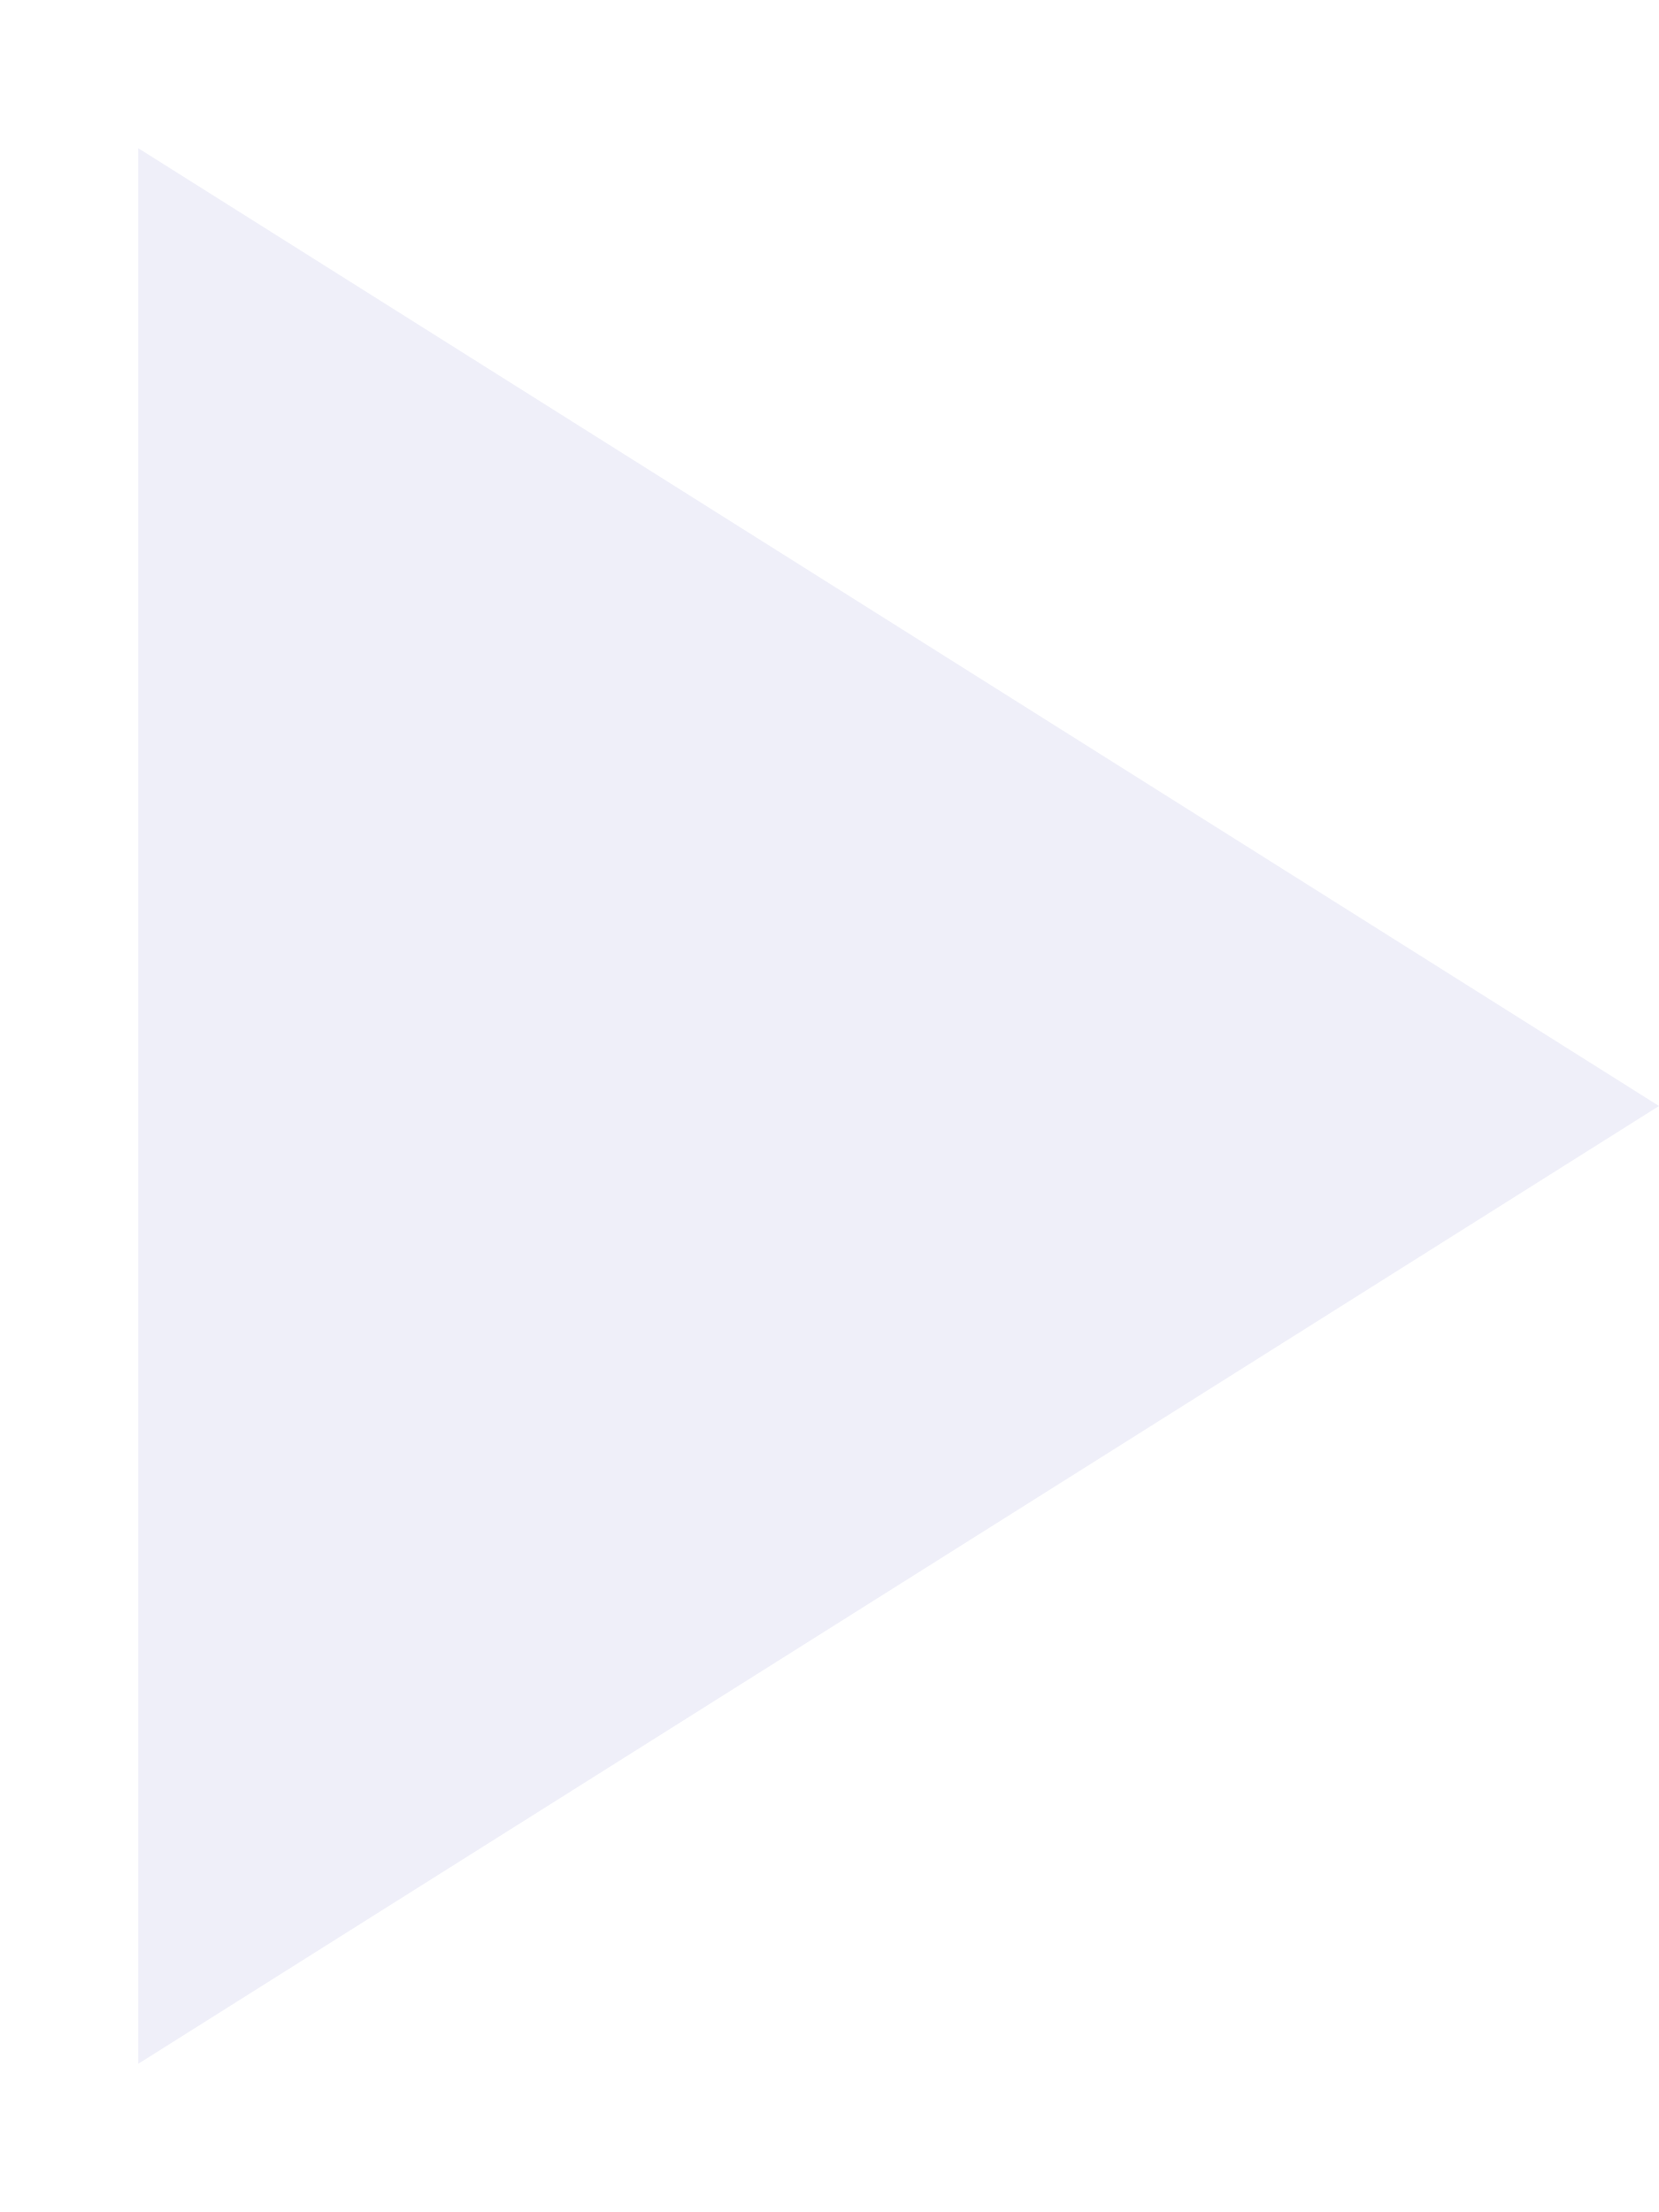
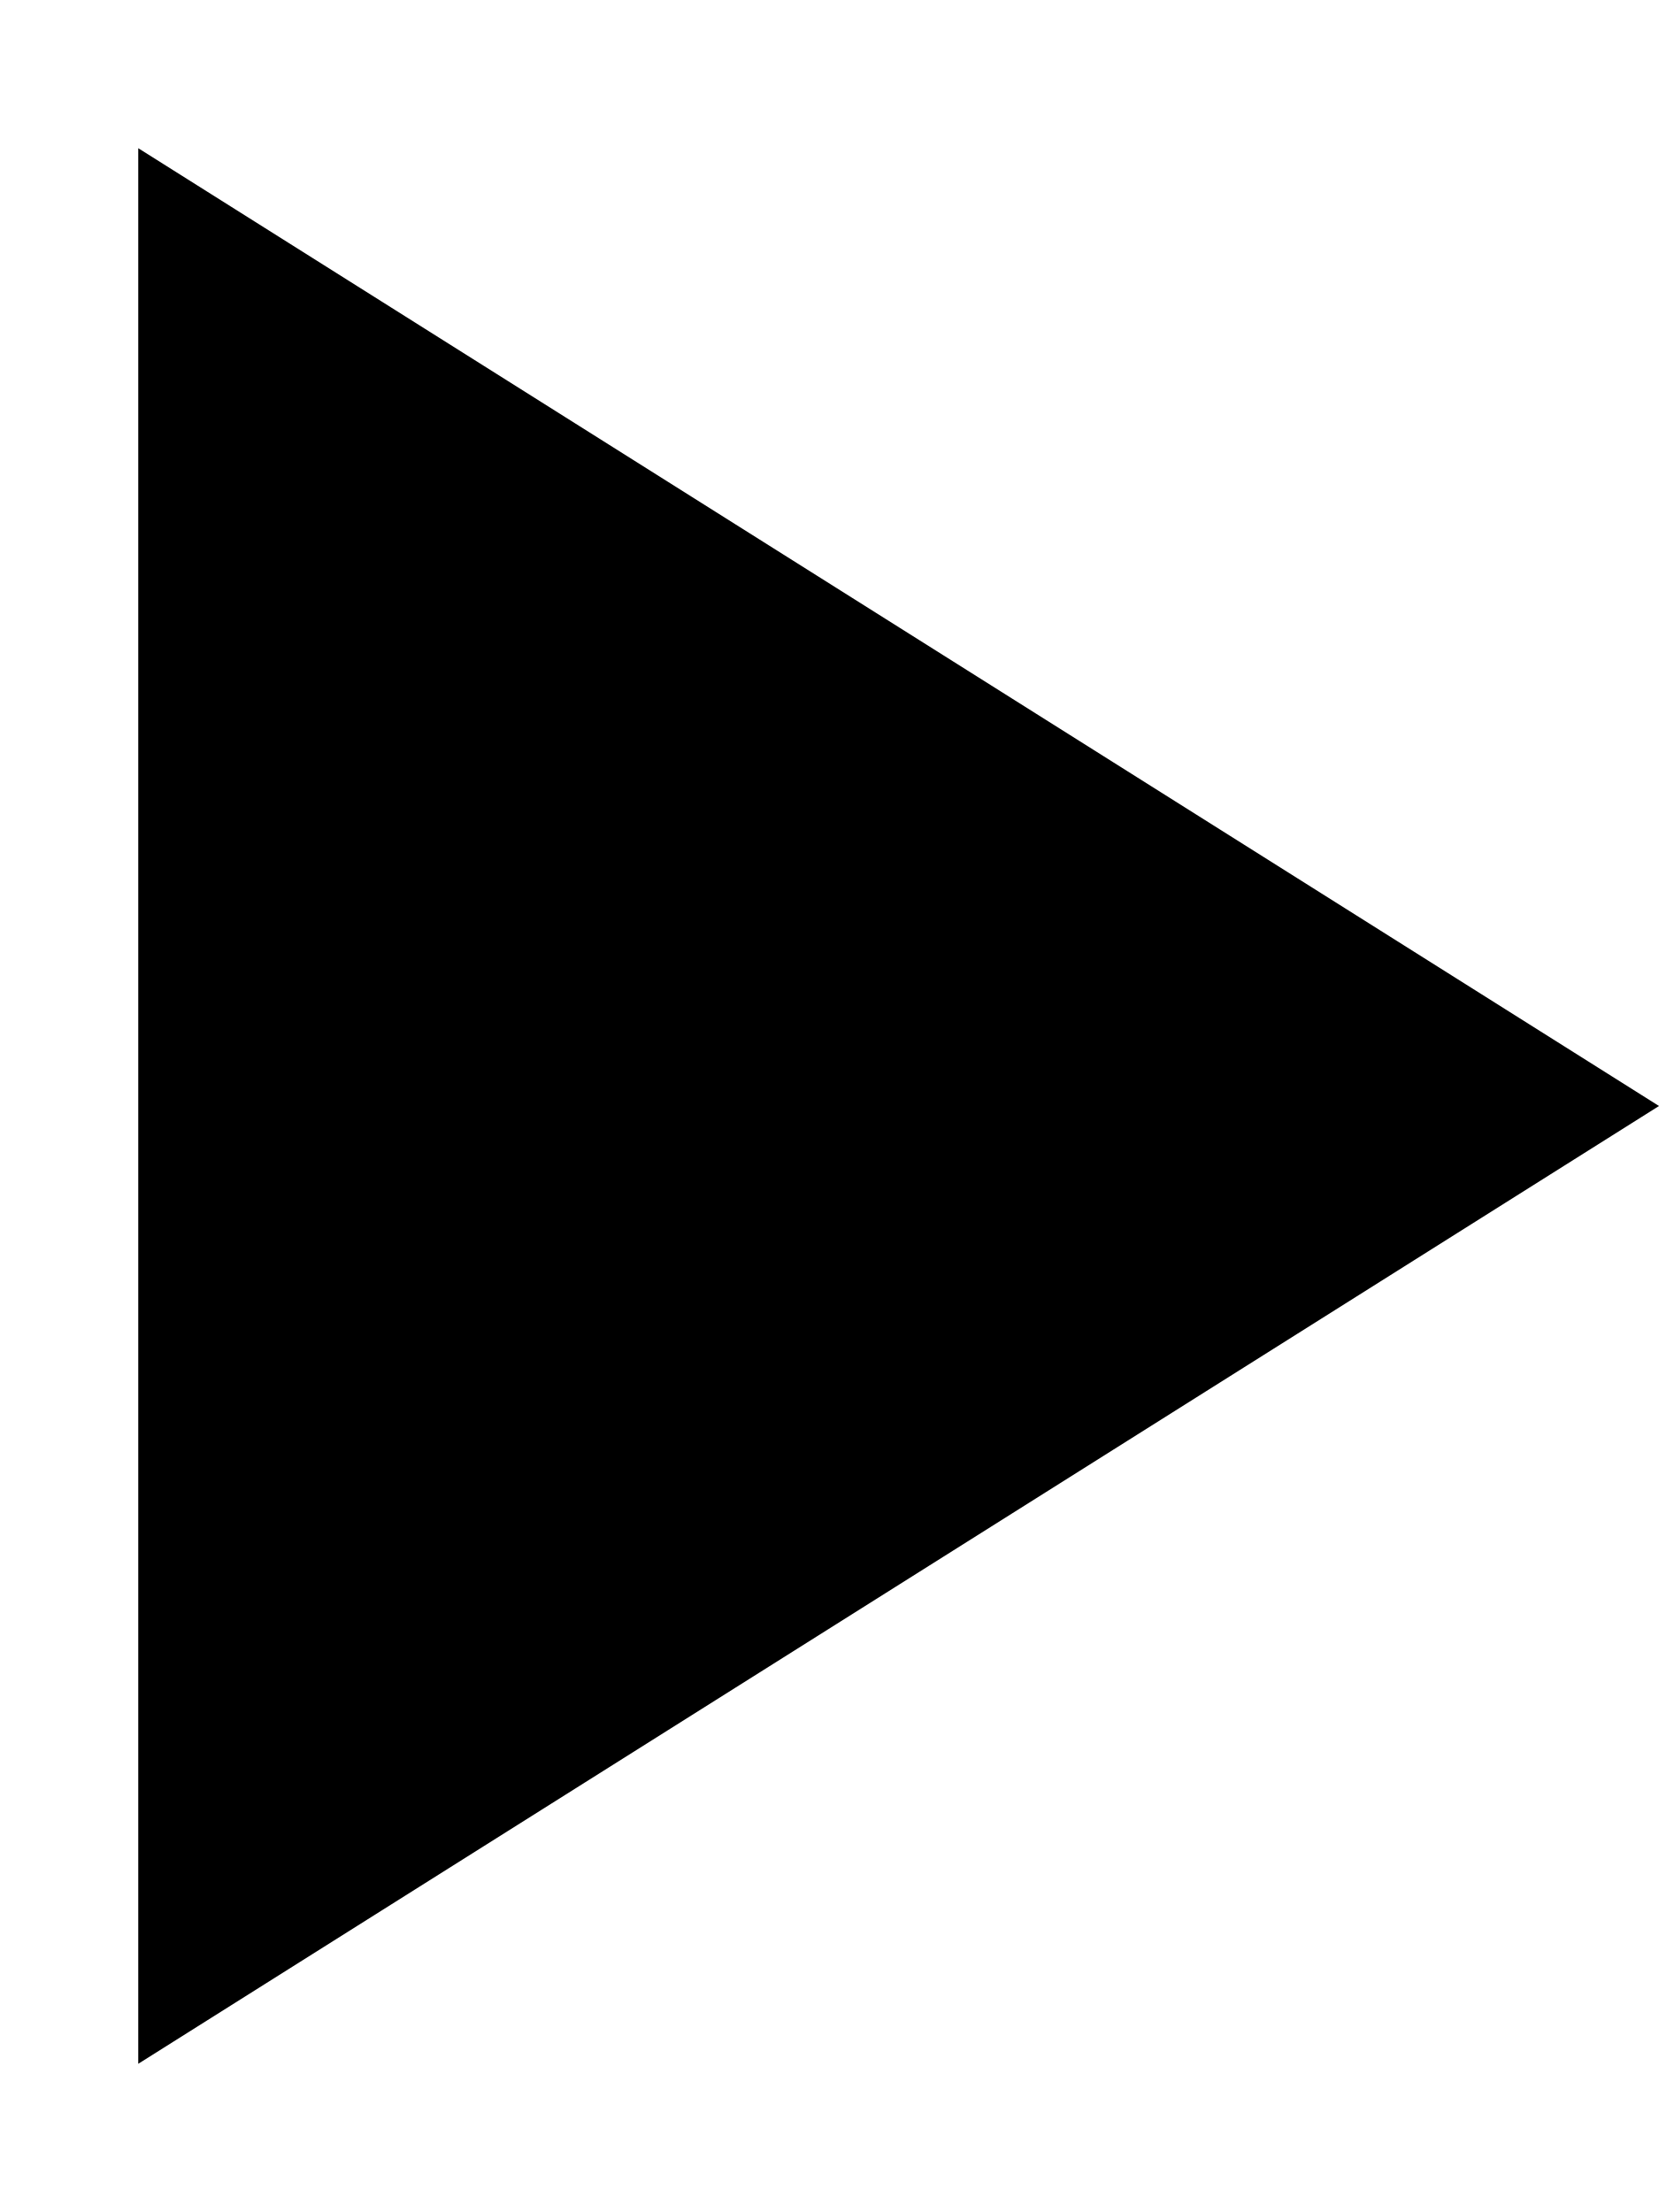
- <svg xmlns="http://www.w3.org/2000/svg" width="9" height="12" viewBox="0 0 9 12" fill="none">
-   <path d="M9 6L0.75 11.196L0.75 0.804L9 6Z" fill="#EFEFF9" />
+ <svg xmlns="http://www.w3.org/2000/svg" width="9" height="12" viewBox="0 0 9 12">
+   <path d="M9 6L0.75 11.196L0.75 0.804L9 6Z" />
</svg>
